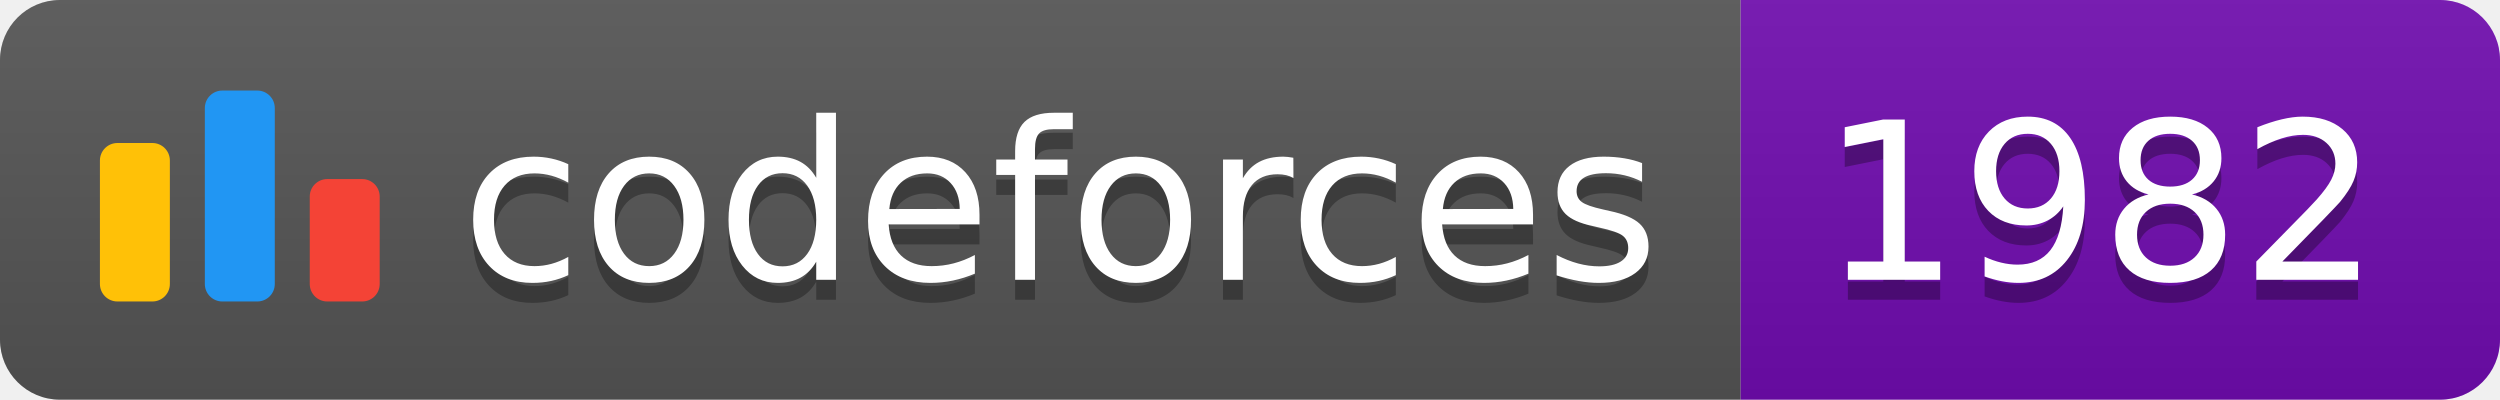
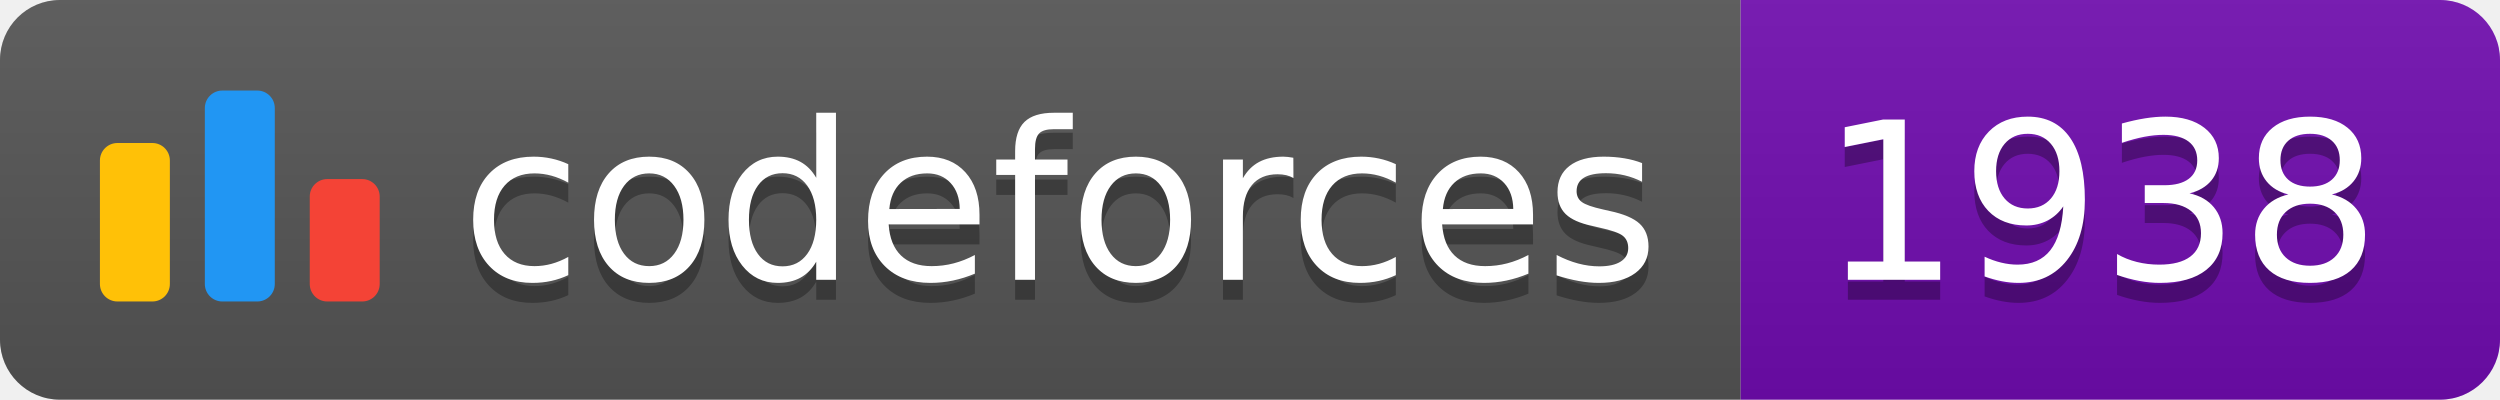
<svg xmlns="http://www.w3.org/2000/svg" width="125.1" height="20">
  <linearGradient id="smooth" x2="0" y2="100%">
    <stop offset="0" stop-color="#bbb" stop-opacity=".1" />
    <stop offset="1" stop-opacity=".1" />
  </linearGradient>
  <clipPath id="round">
    <rect width="125.1" height="20" rx="3" fill="#fff" />
  </clipPath>
  <g clip-path="url(#round)">
    <rect width="87.1" height="20" fill="#555" />
    <rect x="87.1" width="38.0" height="20" fill="#700CB0" />
    <rect width="125.1" height="20" fill="url(#smooth)" />
  </g>
  <g fill="#fff" text-anchor="middle" font-family="DejaVu Sans,Verdana,Geneva,sans-serif" font-size="110">
    <svg x="5" y="3" class="logo" width="14" height="14" viewBox="0 0 32 25" fill="none">
      <rect y="6" width="8" height="18.125" rx="2" fill="#FFC107" />
      <rect x="24" y="10.125" width="8" height="14" rx="2" fill="#F44336" />
      <rect x="12" width="8" height="24.125" rx="2" fill="#2196F3" />
    </svg>
    <text x="530.5" y="150" fill="#010101" fill-opacity=".3" transform="scale(0.1)" textLength="601.0" lengthAdjust="spacing">codeforces
        </text>
    <text x="530.5" y="140" transform="scale(0.1)" textLength="601.0" lengthAdjust="spacing">codeforces</text>
-     <text x="1051.0" y="150" fill="#010101" fill-opacity=".3" transform="scale(0.1)" textLength="280.0" lengthAdjust="spacing">1982
+     <text x="1051.0" y="150" fill="#010101" fill-opacity=".3" transform="scale(0.1)" textLength="280.0" lengthAdjust="spacing">1938
        </text>
-     <text x="1051.0" y="140" transform="scale(0.1)" textLength="280.0" lengthAdjust="spacing">1982</text>
+     <text x="1051.0" y="140" transform="scale(0.1)" textLength="280.0" lengthAdjust="spacing">1938</text>
  </g>
</svg>
